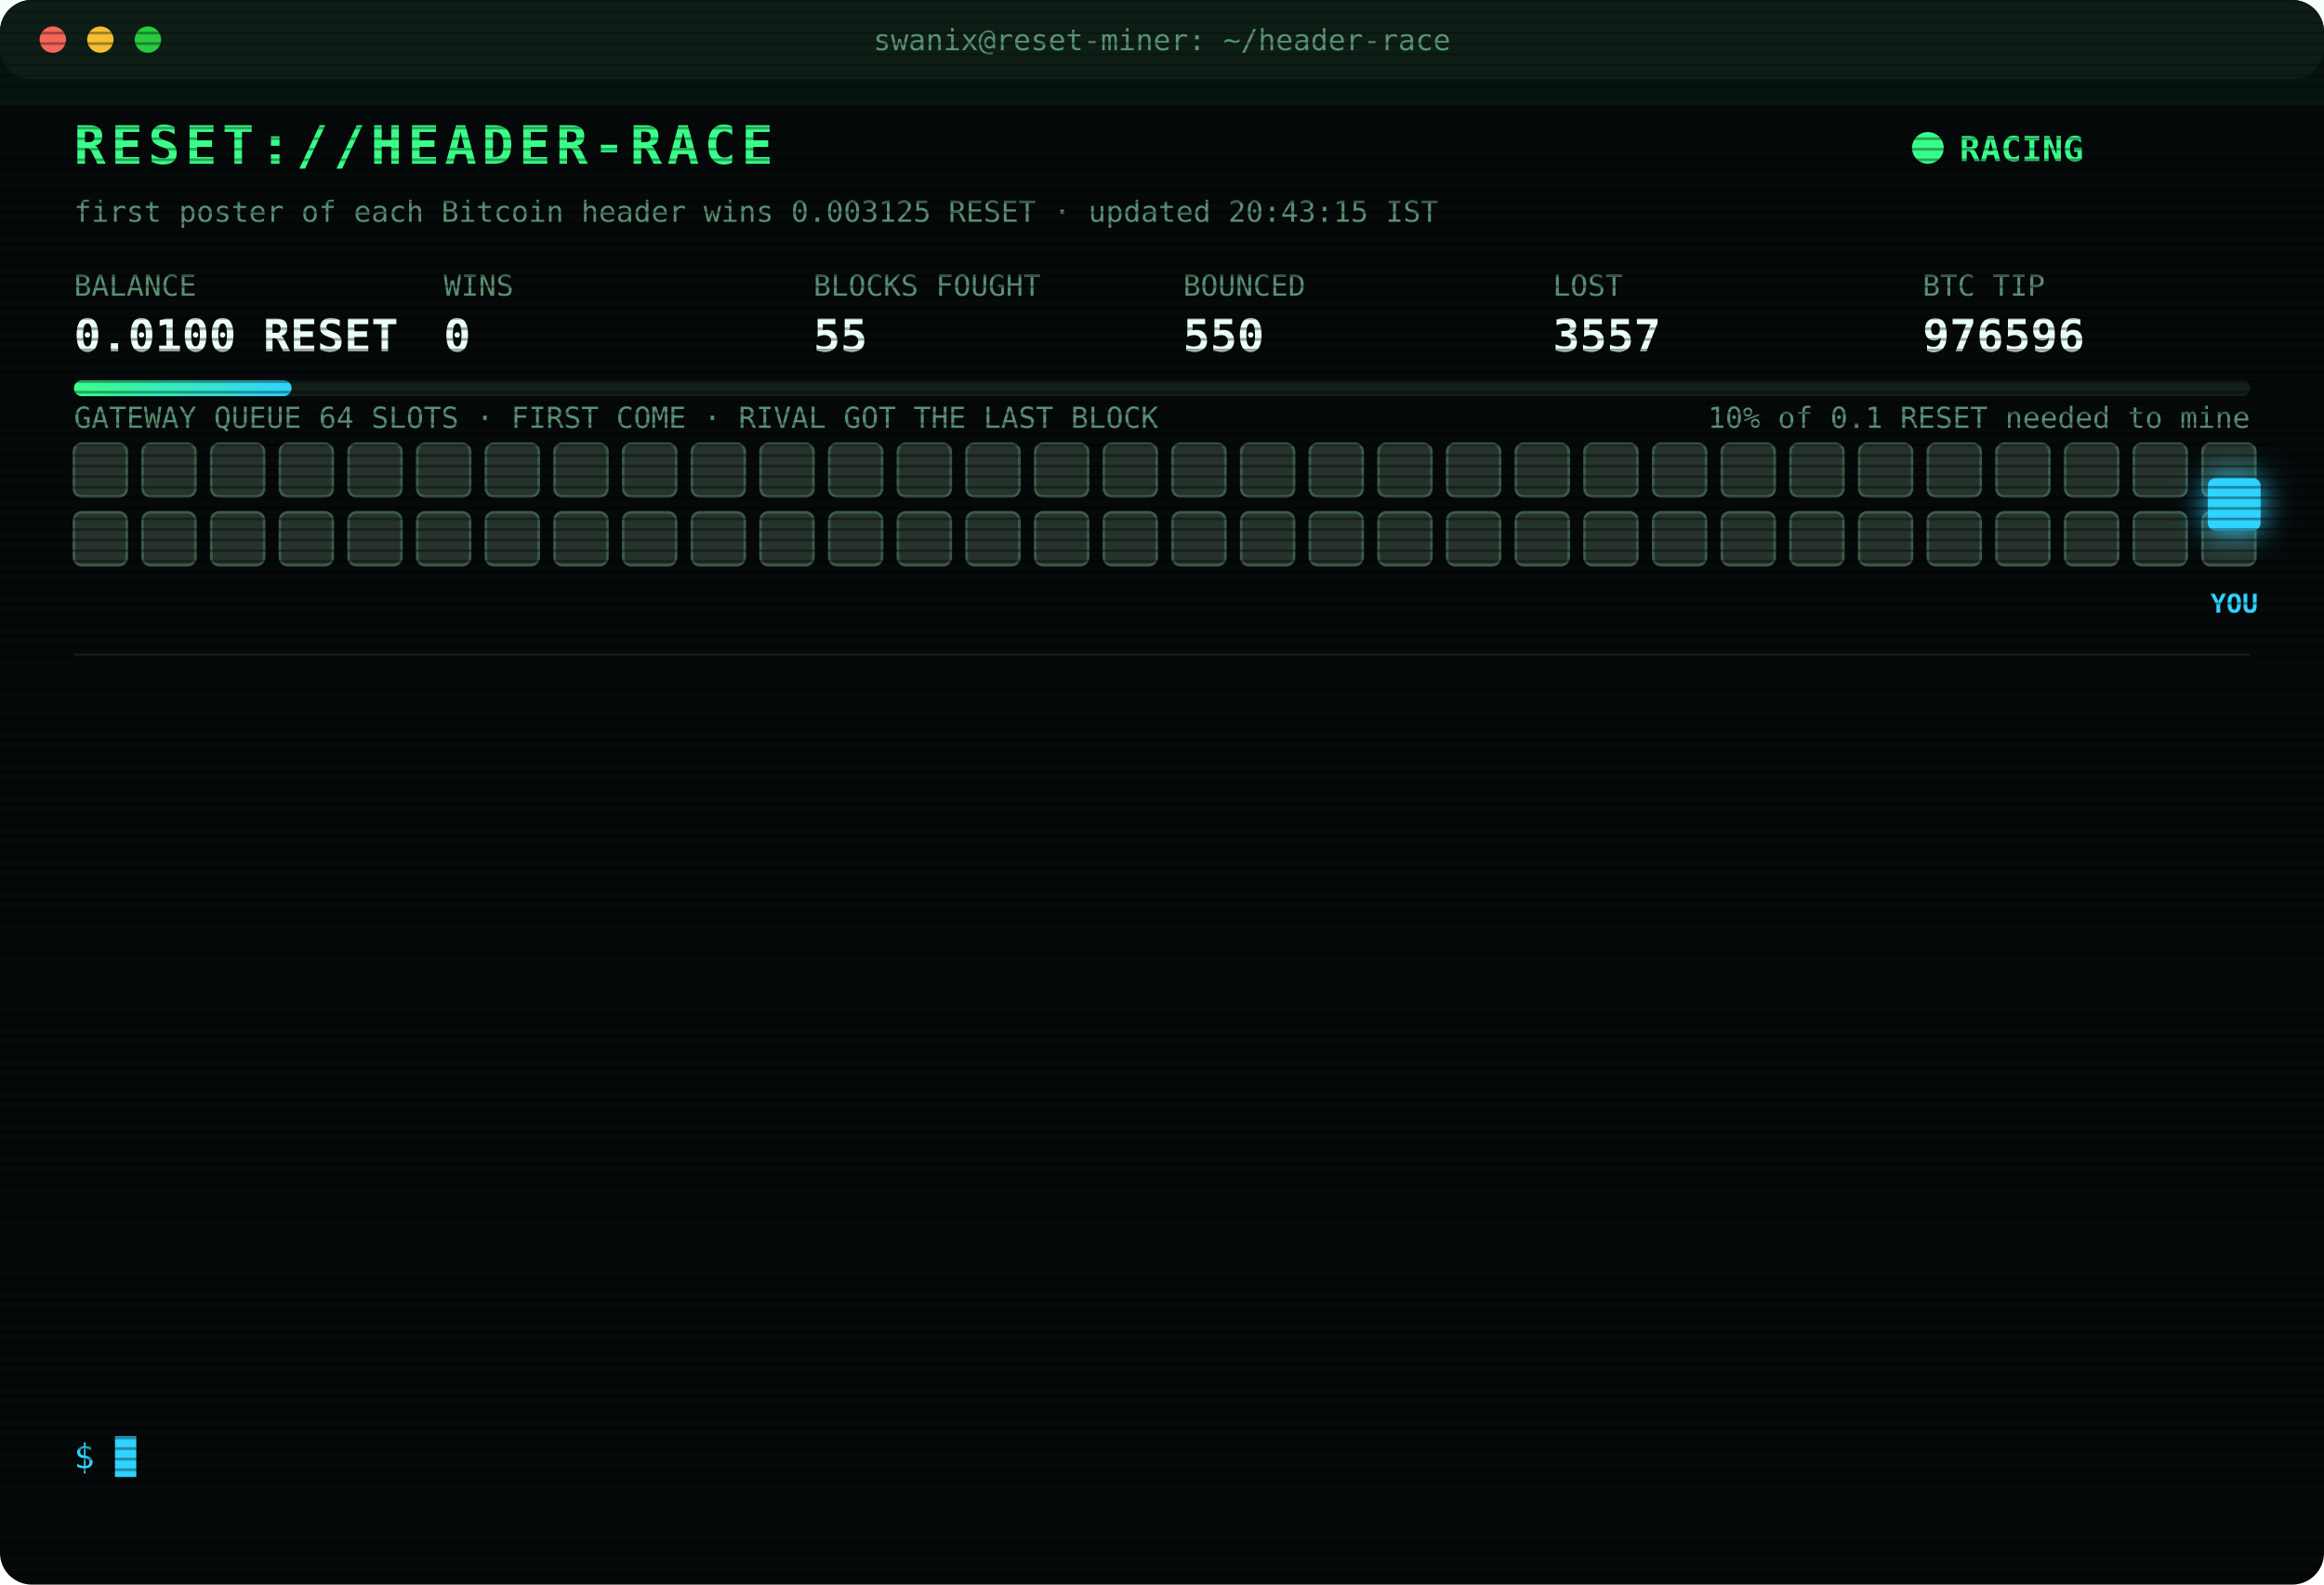
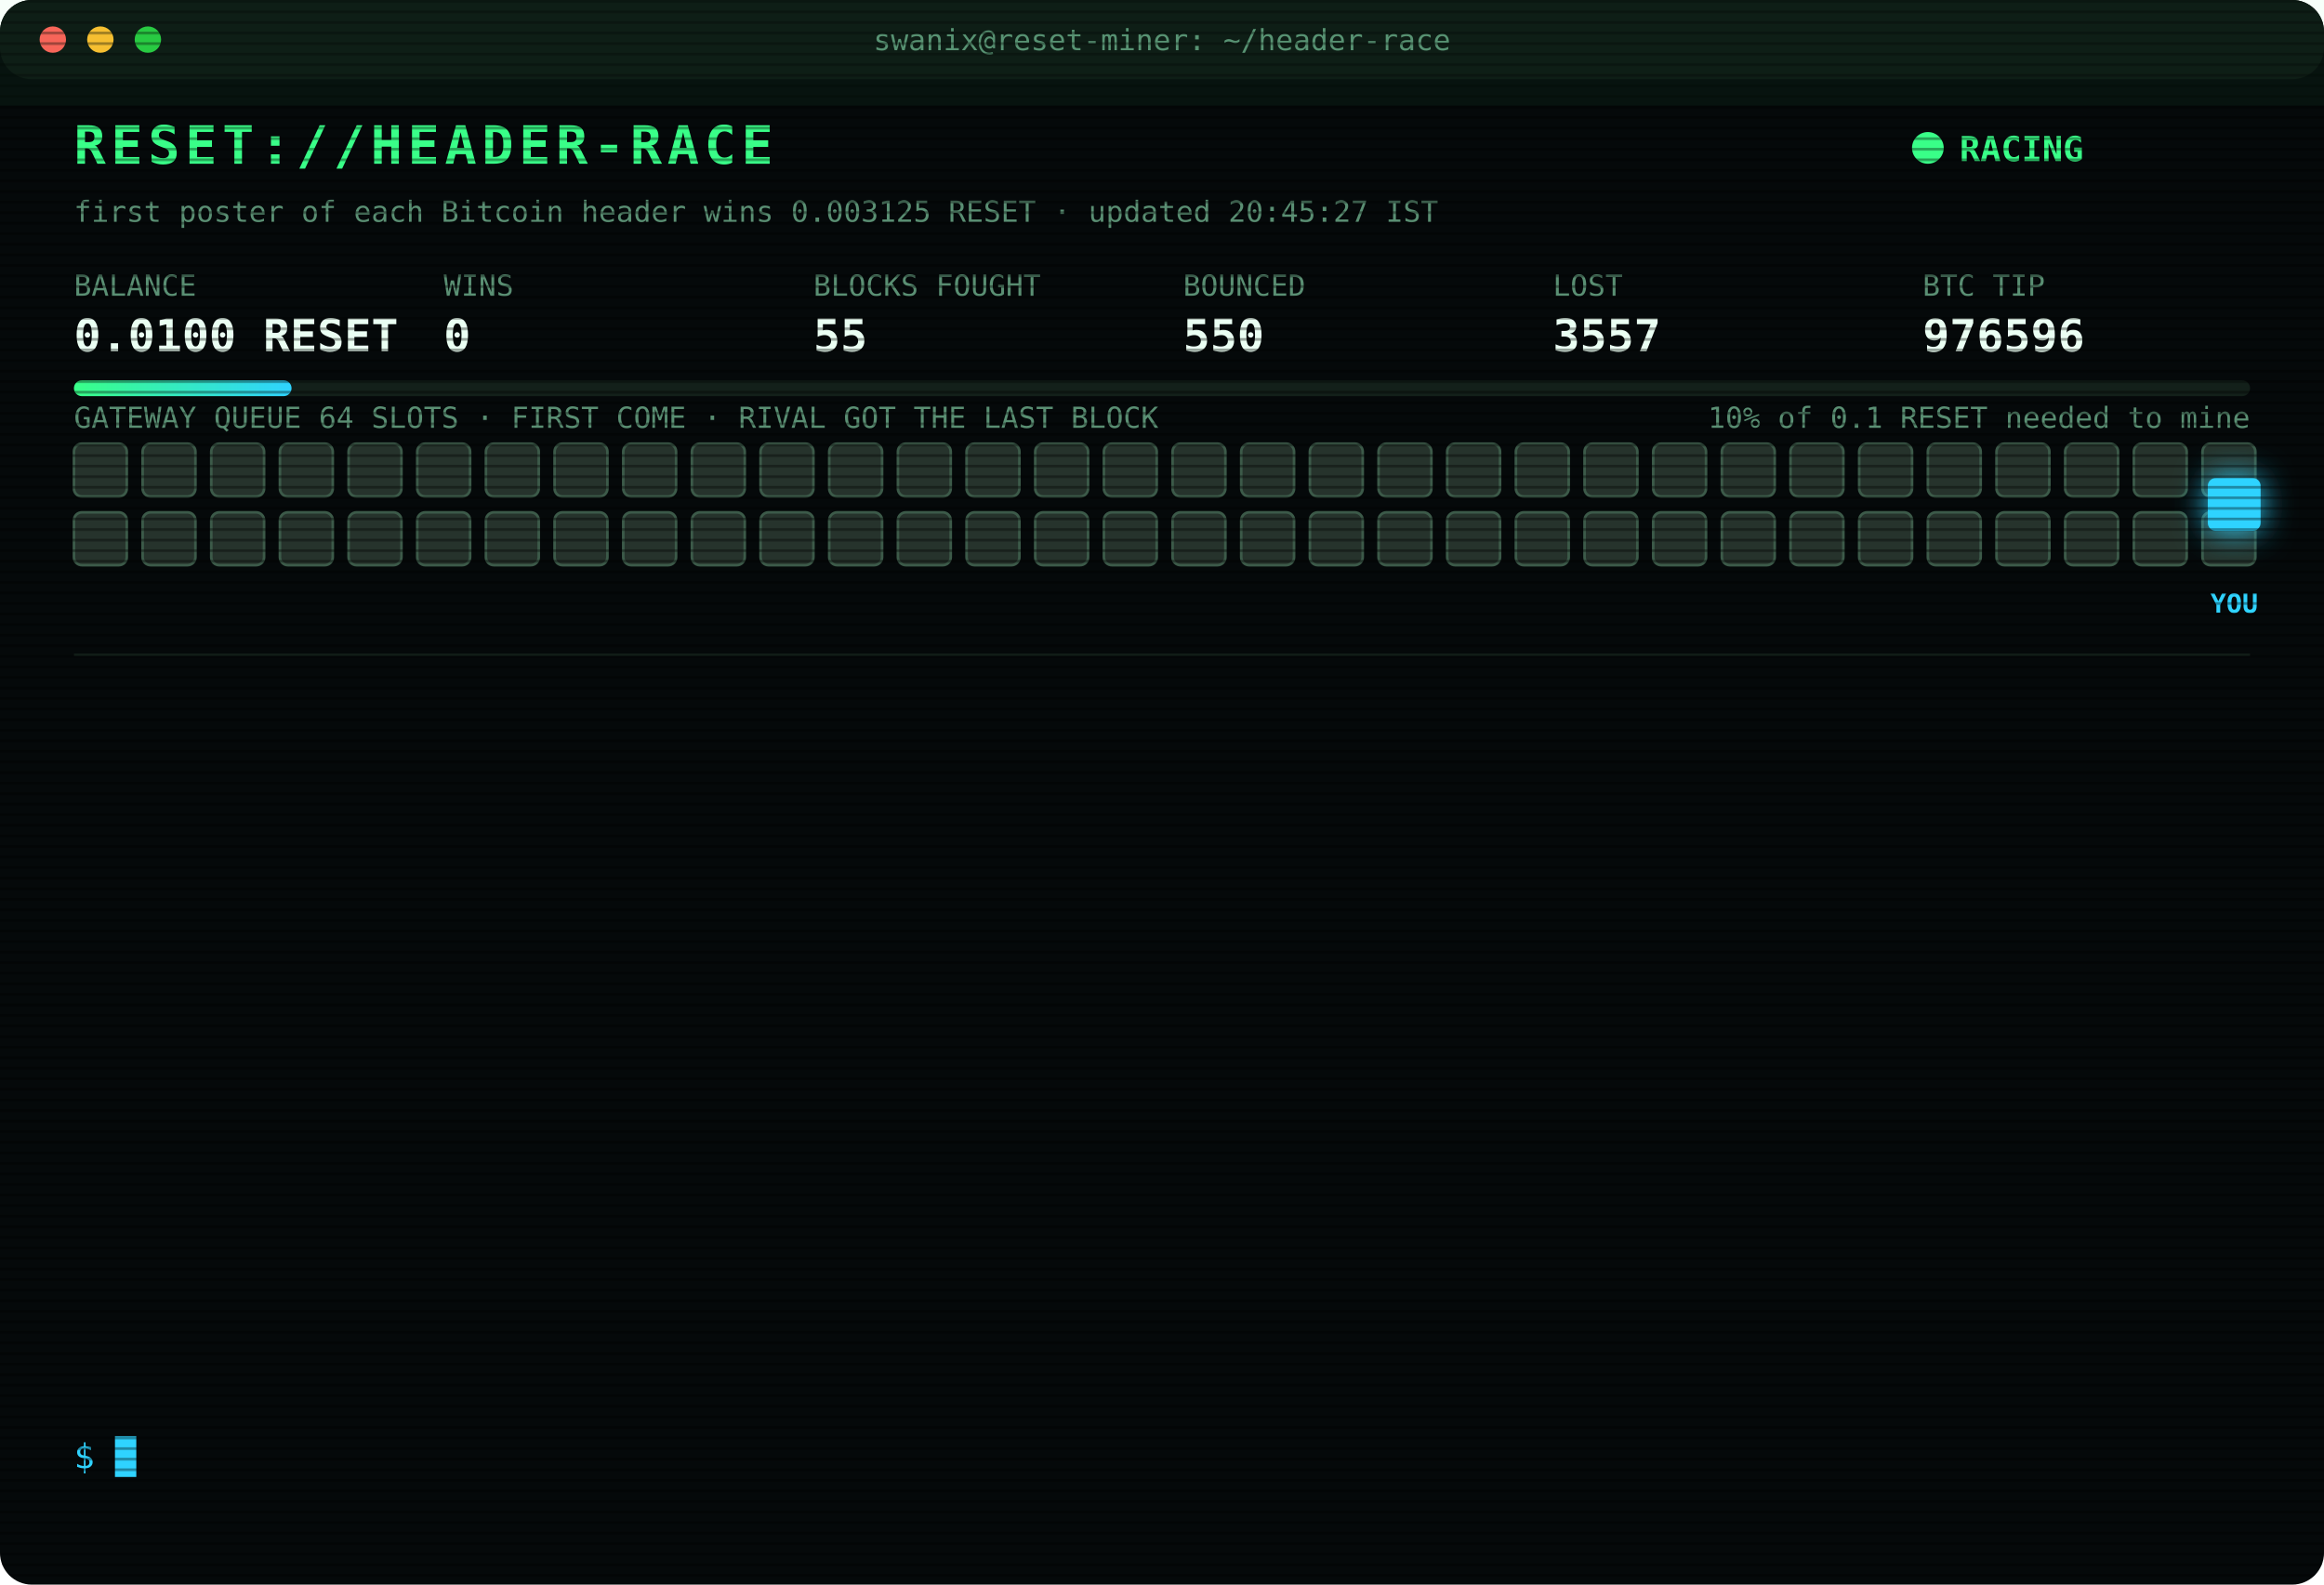
<svg xmlns="http://www.w3.org/2000/svg" width="880" height="600" viewBox="0 0 880 600" font-family="ui-monospace,SFMono-Regular,Menlo,Consolas,monospace">
  <style>
text{font-size:13px;fill:#7CFFB2}
.title{font-size:20px;font-weight:700;fill:#39FF88;letter-spacing:2px;animation:glitch 3s infinite steps(1)}
.sub{fill:#2fd3ff}.k{fill:#5a8f73;font-size:11px}.v{font-size:17px;font-weight:700;fill:#eafff3}
.ts{fill:#3f6b56}.boot{fill:#2fd3ff}.dim{fill:#5a8f73}.bad{fill:#ff4d6d}.warn{fill:#ffd23f}.mag{fill:#ff5cf0}.win{fill:#39FF88;font-weight:700}
.tag{font-size:10px;fill:#2fd3ff;font-weight:700}
.rival{fill:#26332c;stroke:#3c5a49;animation:jam 1.2s infinite alternate}
.idle{fill:#141c18;stroke:#22302a;animation:breathe 4s infinite}
.me{fill:#2fd3ff;filter:drop-shadow(0 0 6px #2fd3ff)}
.hover{animation:nudge 1.1s infinite ease-in-out}.bounce{animation:kick 1.4s infinite}
.ln{opacity:0;animation:in .4s forwards}
.cur{animation:blink 1s infinite steps(1)}
.scan{animation:scan 6s infinite linear}
.led{animation:blink 1.4s infinite}
@keyframes in{from{opacity:0;transform:translateX(-6px)}to{opacity:1;transform:none}}
@keyframes blink{50%{opacity:0}}
@keyframes jam{to{fill:#33463b}}
@keyframes breathe{50%{opacity:.4}}
@keyframes nudge{50%{transform:translateX(-10px)}}
@keyframes kick{0%,100%{transform:none}30%{transform:translateX(-14px)}55%{transform:translateX(10px) translateY(-6px)}}
@keyframes glitch{0%,92%{transform:none}93%{transform:translateX(2px);fill:#ff4d6d}95%{transform:translateX(-2px);fill:#2fd3ff}97%{transform:none}}
@keyframes scan{from{transform:translateY(-40px)}to{transform:translateY(600px)}}
</style>
  <defs>
    <pattern id="sl" width="4" height="4" patternUnits="userSpaceOnUse">
      <rect width="4" height="1" fill="#000" opacity=".35" />
    </pattern>
    <linearGradient id="bar">
      <stop offset="0" stop-color="#39FF88" />
      <stop offset="1" stop-color="#2fd3ff" />
    </linearGradient>
  </defs>
  <rect width="880" height="600" rx="12" fill="#05090a" />
  <rect width="880" height="30" rx="12" fill="#0d1512" />
  <circle cx="20" cy="15" r="5" fill="#ff5f57" />
  <circle cx="38" cy="15" r="5" fill="#febc2e" />
  <circle cx="56" cy="15" r="5" fill="#28c840" />
  <text x="440" y="19" text-anchor="middle" class="k">swanix@reset-miner: ~/header-race</text>
  <text x="28" y="62" class="title">RESET://HEADER-RACE</text>
  <circle class="led" cx="730" cy="56" r="6" fill="#39FF88" />
  <text x="742" y="61" class="win">RACING</text>
-   <text x="28" y="84" class="k">first poster of each Bitcoin header wins 0.003125 RESET · updated 20:43:15 IST</text>
+   <text x="28" y="84" class="k">first poster of each Bitcoin header wins 0.003125 RESET · updated 20:45:27 IST</text>
  <text x="28" y="112" class="k">BALANCE</text>
  <text x="28" y="133" class="v">0.0100 RESET</text>
  <text x="168" y="112" class="k">WINS</text>
  <text x="168" y="133" class="v">0</text>
  <text x="308" y="112" class="k">BLOCKS FOUGHT</text>
  <text x="308" y="133" class="v">55</text>
  <text x="448" y="112" class="k">BOUNCED</text>
  <text x="448" y="133" class="v">550</text>
  <text x="588" y="112" class="k">LOST</text>
  <text x="588" y="133" class="v">3557</text>
  <text x="728" y="112" class="k">BTC TIP</text>
  <text x="728" y="133" class="v">976596</text>
  <rect x="28" y="144" width="824" height="6" rx="3" fill="#13201a" />
  <rect x="28" y="144" width="82.4" height="6" rx="3" fill="url(#bar)" />
  <text x="852" y="162" text-anchor="end" class="k">10% of 0.1 RESET needed to mine</text>
  <text x="28" y="162" class="k">GATEWAY QUEUE 64 SLOTS · FIRST COME · RIVAL GOT THE LAST BLOCK</text>
  <rect class="rival" x="28" y="168" width="20" height="20" rx="3" style="animation-delay:0.00s" />
  <rect class="rival" x="54" y="168" width="20" height="20" rx="3" style="animation-delay:0.05s" />
  <rect class="rival" x="80" y="168" width="20" height="20" rx="3" style="animation-delay:0.10s" />
  <rect class="rival" x="106" y="168" width="20" height="20" rx="3" style="animation-delay:0.15s" />
  <rect class="rival" x="132" y="168" width="20" height="20" rx="3" style="animation-delay:0.20s" />
  <rect class="rival" x="158" y="168" width="20" height="20" rx="3" style="animation-delay:0.25s" />
  <rect class="rival" x="184" y="168" width="20" height="20" rx="3" style="animation-delay:0.30s" />
  <rect class="rival" x="210" y="168" width="20" height="20" rx="3" style="animation-delay:0.35s" />
  <rect class="rival" x="236" y="168" width="20" height="20" rx="3" style="animation-delay:0.40s" />
  <rect class="rival" x="262" y="168" width="20" height="20" rx="3" style="animation-delay:0.45s" />
  <rect class="rival" x="288" y="168" width="20" height="20" rx="3" style="animation-delay:0.50s" />
  <rect class="rival" x="314" y="168" width="20" height="20" rx="3" style="animation-delay:0.55s" />
  <rect class="rival" x="340" y="168" width="20" height="20" rx="3" style="animation-delay:0.60s" />
  <rect class="rival" x="366" y="168" width="20" height="20" rx="3" style="animation-delay:0.65s" />
  <rect class="rival" x="392" y="168" width="20" height="20" rx="3" style="animation-delay:0.70s" />
  <rect class="rival" x="418" y="168" width="20" height="20" rx="3" style="animation-delay:0.75s" />
  <rect class="rival" x="444" y="168" width="20" height="20" rx="3" style="animation-delay:0.80s" />
  <rect class="rival" x="470" y="168" width="20" height="20" rx="3" style="animation-delay:0.85s" />
  <rect class="rival" x="496" y="168" width="20" height="20" rx="3" style="animation-delay:0.90s" />
  <rect class="rival" x="522" y="168" width="20" height="20" rx="3" style="animation-delay:0.95s" />
  <rect class="rival" x="548" y="168" width="20" height="20" rx="3" style="animation-delay:1.00s" />
  <rect class="rival" x="574" y="168" width="20" height="20" rx="3" style="animation-delay:1.05s" />
  <rect class="rival" x="600" y="168" width="20" height="20" rx="3" style="animation-delay:1.10s" />
  <rect class="rival" x="626" y="168" width="20" height="20" rx="3" style="animation-delay:1.15s" />
  <rect class="rival" x="652" y="168" width="20" height="20" rx="3" style="animation-delay:1.20s" />
  <rect class="rival" x="678" y="168" width="20" height="20" rx="3" style="animation-delay:1.25s" />
  <rect class="rival" x="704" y="168" width="20" height="20" rx="3" style="animation-delay:1.30s" />
  <rect class="rival" x="730" y="168" width="20" height="20" rx="3" style="animation-delay:1.35s" />
  <rect class="rival" x="756" y="168" width="20" height="20" rx="3" style="animation-delay:1.40s" />
  <rect class="rival" x="782" y="168" width="20" height="20" rx="3" style="animation-delay:1.45s" />
  <rect class="rival" x="808" y="168" width="20" height="20" rx="3" style="animation-delay:1.50s" />
  <rect class="rival" x="834" y="168" width="20" height="20" rx="3" style="animation-delay:1.55s" />
  <rect class="rival" x="28" y="194" width="20" height="20" rx="3" style="animation-delay:1.60s" />
  <rect class="rival" x="54" y="194" width="20" height="20" rx="3" style="animation-delay:1.65s" />
  <rect class="rival" x="80" y="194" width="20" height="20" rx="3" style="animation-delay:1.70s" />
  <rect class="rival" x="106" y="194" width="20" height="20" rx="3" style="animation-delay:1.75s" />
  <rect class="rival" x="132" y="194" width="20" height="20" rx="3" style="animation-delay:1.80s" />
  <rect class="rival" x="158" y="194" width="20" height="20" rx="3" style="animation-delay:1.85s" />
  <rect class="rival" x="184" y="194" width="20" height="20" rx="3" style="animation-delay:1.90s" />
  <rect class="rival" x="210" y="194" width="20" height="20" rx="3" style="animation-delay:1.95s" />
  <rect class="rival" x="236" y="194" width="20" height="20" rx="3" style="animation-delay:2.00s" />
  <rect class="rival" x="262" y="194" width="20" height="20" rx="3" style="animation-delay:2.05s" />
  <rect class="rival" x="288" y="194" width="20" height="20" rx="3" style="animation-delay:2.10s" />
  <rect class="rival" x="314" y="194" width="20" height="20" rx="3" style="animation-delay:2.15s" />
  <rect class="rival" x="340" y="194" width="20" height="20" rx="3" style="animation-delay:2.20s" />
  <rect class="rival" x="366" y="194" width="20" height="20" rx="3" style="animation-delay:2.25s" />
  <rect class="rival" x="392" y="194" width="20" height="20" rx="3" style="animation-delay:2.30s" />
  <rect class="rival" x="418" y="194" width="20" height="20" rx="3" style="animation-delay:2.35s" />
  <rect class="rival" x="444" y="194" width="20" height="20" rx="3" style="animation-delay:2.40s" />
  <rect class="rival" x="470" y="194" width="20" height="20" rx="3" style="animation-delay:2.45s" />
  <rect class="rival" x="496" y="194" width="20" height="20" rx="3" style="animation-delay:2.50s" />
  <rect class="rival" x="522" y="194" width="20" height="20" rx="3" style="animation-delay:2.55s" />
  <rect class="rival" x="548" y="194" width="20" height="20" rx="3" style="animation-delay:2.60s" />
  <rect class="rival" x="574" y="194" width="20" height="20" rx="3" style="animation-delay:2.65s" />
  <rect class="rival" x="600" y="194" width="20" height="20" rx="3" style="animation-delay:2.70s" />
  <rect class="rival" x="626" y="194" width="20" height="20" rx="3" style="animation-delay:2.75s" />
  <rect class="rival" x="652" y="194" width="20" height="20" rx="3" style="animation-delay:2.80s" />
  <rect class="rival" x="678" y="194" width="20" height="20" rx="3" style="animation-delay:2.85s" />
  <rect class="rival" x="704" y="194" width="20" height="20" rx="3" style="animation-delay:2.90s" />
  <rect class="rival" x="730" y="194" width="20" height="20" rx="3" style="animation-delay:2.95s" />
  <rect class="rival" x="756" y="194" width="20" height="20" rx="3" style="animation-delay:3.00s" />
  <rect class="rival" x="782" y="194" width="20" height="20" rx="3" style="animation-delay:3.05s" />
  <rect class="rival" x="808" y="194" width="20" height="20" rx="3" style="animation-delay:3.10s" />
  <rect class="rival" x="834" y="194" width="20" height="20" rx="3" style="animation-delay:3.15s" />
  <g class="hover">
    <rect class="me" x="836" y="181" width="20" height="20" rx="3" />
    <text class="tag" x="846" y="232" text-anchor="middle">YOU</text>
  </g>
  <line x1="28" x2="852" y1="248" y2="248" stroke="#13201a" />
  <g class="ln" style="animation-delay:0.40s">
    <text x="28" y="270" class="ts">17:45:24</text>
    <text x="104" y="270" class="boot">[BOOT] racer v3 online · 3 feeds · stint 340m</text>
  </g>
  <g class="ln" style="animation-delay:0.65s">
    <text x="28" y="292" class="ts">17:49:05</text>
    <text x="104" y="292" class="bad">[LOST] #976585 taken by a rival miner</text>
  </g>
  <g class="ln" style="animation-delay:0.90s">
    <text x="28" y="314" class="ts">17:56:17</text>
    <text x="104" y="314" class="bad">[LOST] #976586 taken by a rival miner</text>
  </g>
  <g class="ln" style="animation-delay:1.15s">
    <text x="28" y="336" class="ts">18:05:46</text>
    <text x="104" y="336" class="bad">[LOST] #976587 taken by a rival miner</text>
  </g>
  <g class="ln" style="animation-delay:1.40s">
    <text x="28" y="358" class="ts">18:17:46</text>
    <text x="104" y="358" class="bad">[LOST] #976588 taken by a rival miner</text>
  </g>
  <g class="ln" style="animation-delay:1.65s">
    <text x="28" y="380" class="ts">19:12:58</text>
    <text x="104" y="380" class="bad">[LOST] #976589 taken by a rival miner</text>
  </g>
  <g class="ln" style="animation-delay:1.90s">
    <text x="28" y="402" class="ts">19:13:42</text>
    <text x="104" y="402" class="bad">[LOST] #976590 taken by a rival miner</text>
  </g>
  <g class="ln" style="animation-delay:2.15s">
    <text x="28" y="424" class="ts">20:00:01</text>
    <text x="104" y="424" class="bad">[LOST] #976591 taken by a rival miner</text>
  </g>
  <g class="ln" style="animation-delay:2.40s">
    <text x="28" y="446" class="ts">20:13:21</text>
    <text x="104" y="446" class="bad">[LOST] #976592 taken by a rival miner</text>
  </g>
  <g class="ln" style="animation-delay:2.65s">
    <text x="28" y="468" class="ts">20:23:00</text>
    <text x="104" y="468" class="bad">[LOST] #976593 taken by a rival miner</text>
  </g>
  <g class="ln" style="animation-delay:2.90s">
    <text x="28" y="490" class="ts">20:30:03</text>
    <text x="104" y="490" class="bad">[LOST] #976594 taken by a rival miner</text>
  </g>
  <g class="ln" style="animation-delay:3.15s">
    <text x="28" y="512" class="ts">20:37:18</text>
    <text x="104" y="512" class="bad">[LOST] #976595 taken by a rival miner</text>
  </g>
  <g class="ln" style="animation-delay:3.40s">
    <text x="28" y="534" class="ts">20:43:15</text>
    <text x="104" y="534" class="bad">[LOST] #976596 taken by a rival miner</text>
  </g>
  <text x="28" y="556" class="sub">$ <tspan class="cur">█</tspan>
  </text>
  <rect width="880" height="600" rx="12" fill="url(#sl)" pointer-events="none" />
  <rect class="scan" width="880" height="40" fill="#39FF88" opacity=".04" />
</svg>
